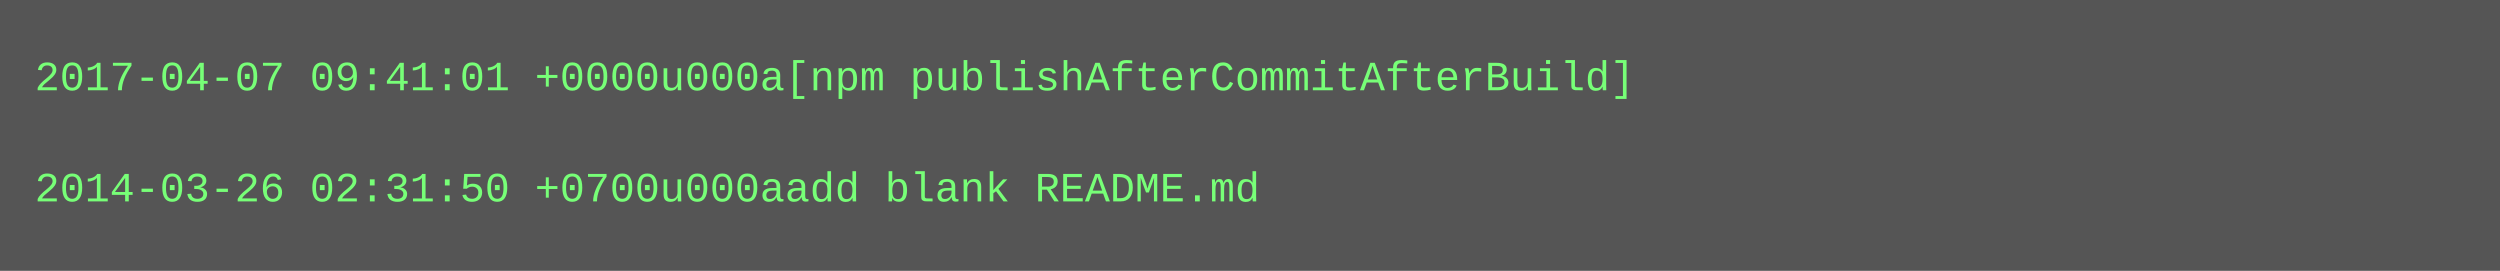
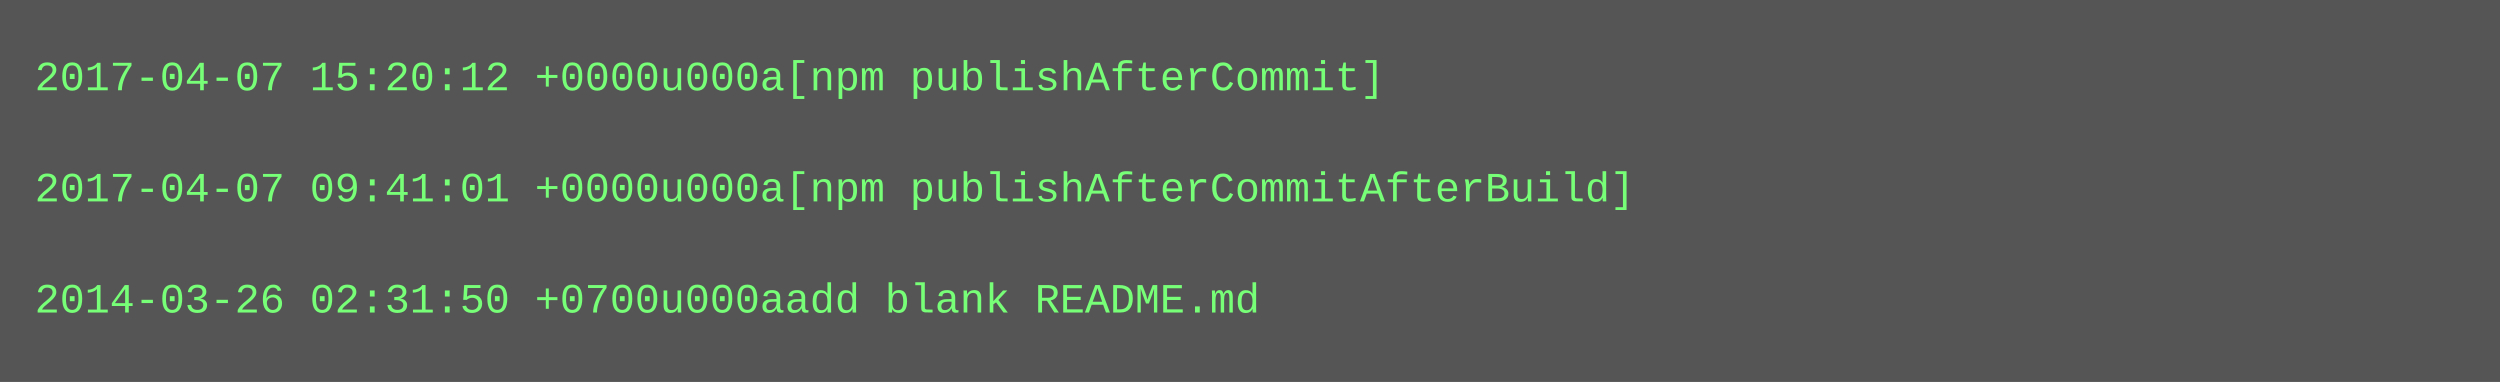
- <svg xmlns="http://www.w3.org/2000/svg" height="78" width="720">
-   <rect height="78" fill="#555" width="720" />
+ <svg xmlns="http://www.w3.org/2000/svg" height="110" width="720">
+   <rect height="110" fill="#555" width="720" />
  <text fill="#7f7" font-family="Courier New" font-size="12" xml:space="preserve">
-     <tspan x="10" y="26">2017-04-07 09:41:01 +0000u000a[npm publishAfterCommitAfterBuild]</tspan>
+     <tspan x="10" y="26">2017-04-07 15:20:12 +0000u000a[npm publishAfterCommit]</tspan>
    <tspan x="10" y="42" />
-     <tspan x="10" y="58">2014-03-26 02:31:50 +0700u000aadd blank README.md</tspan>
+     <tspan x="10" y="58">2017-04-07 09:41:01 +0000u000a[npm publishAfterCommitAfterBuild]</tspan>
+     <tspan x="10" y="74" />
+     <tspan x="10" y="90">2014-03-26 02:31:50 +0700u000aadd blank README.md</tspan>
  </text>
</svg>
